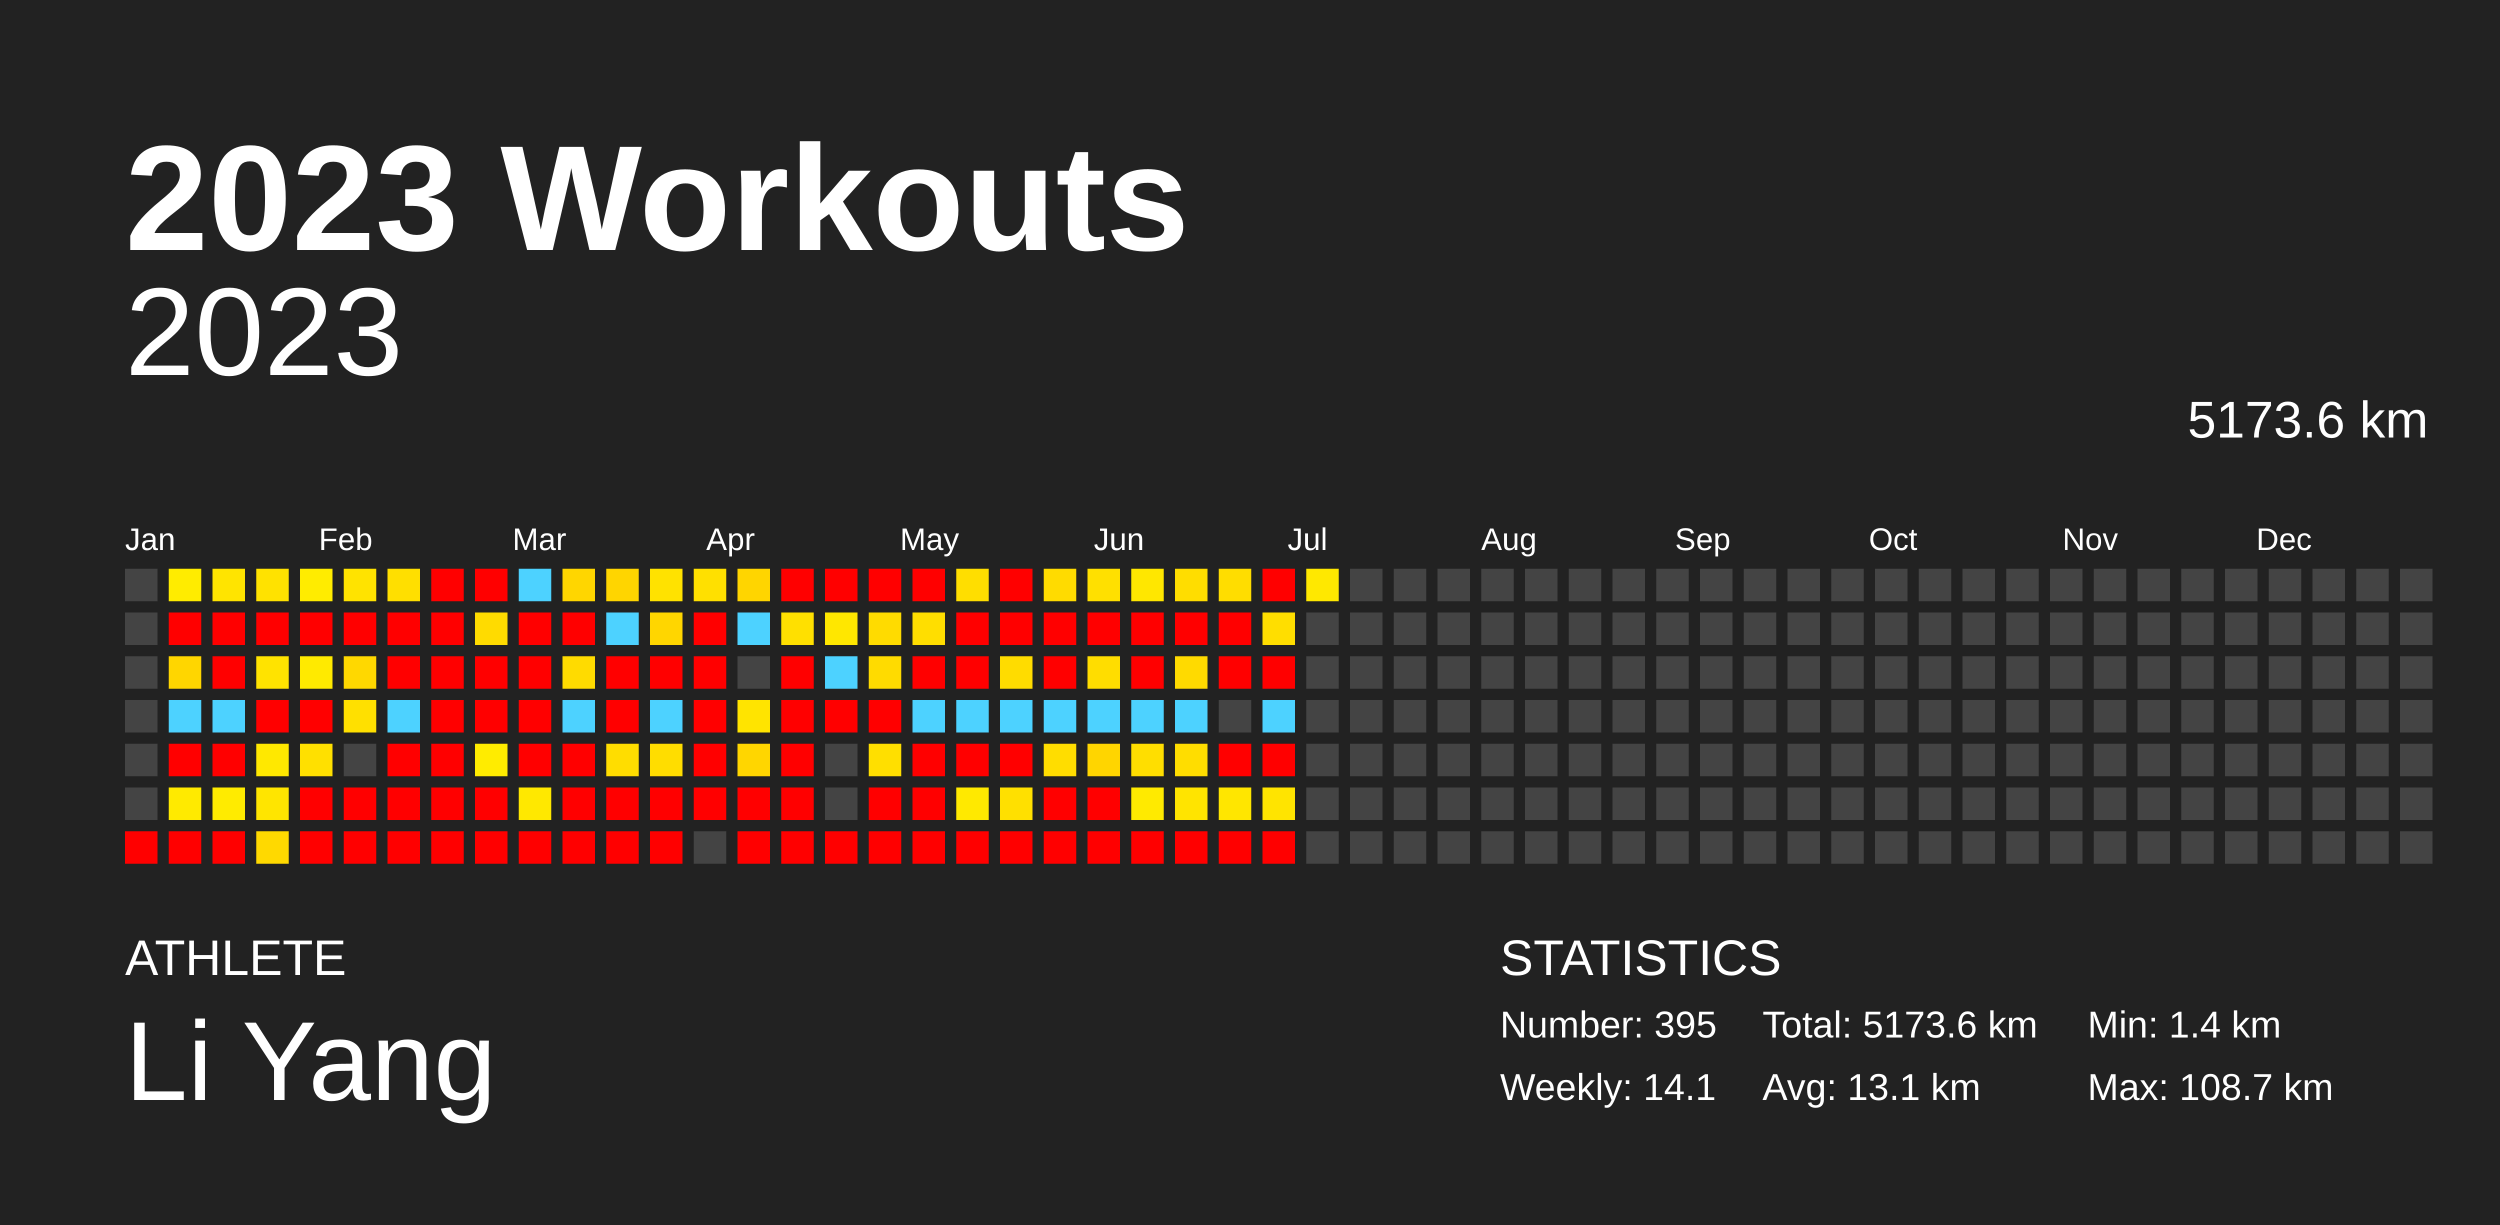
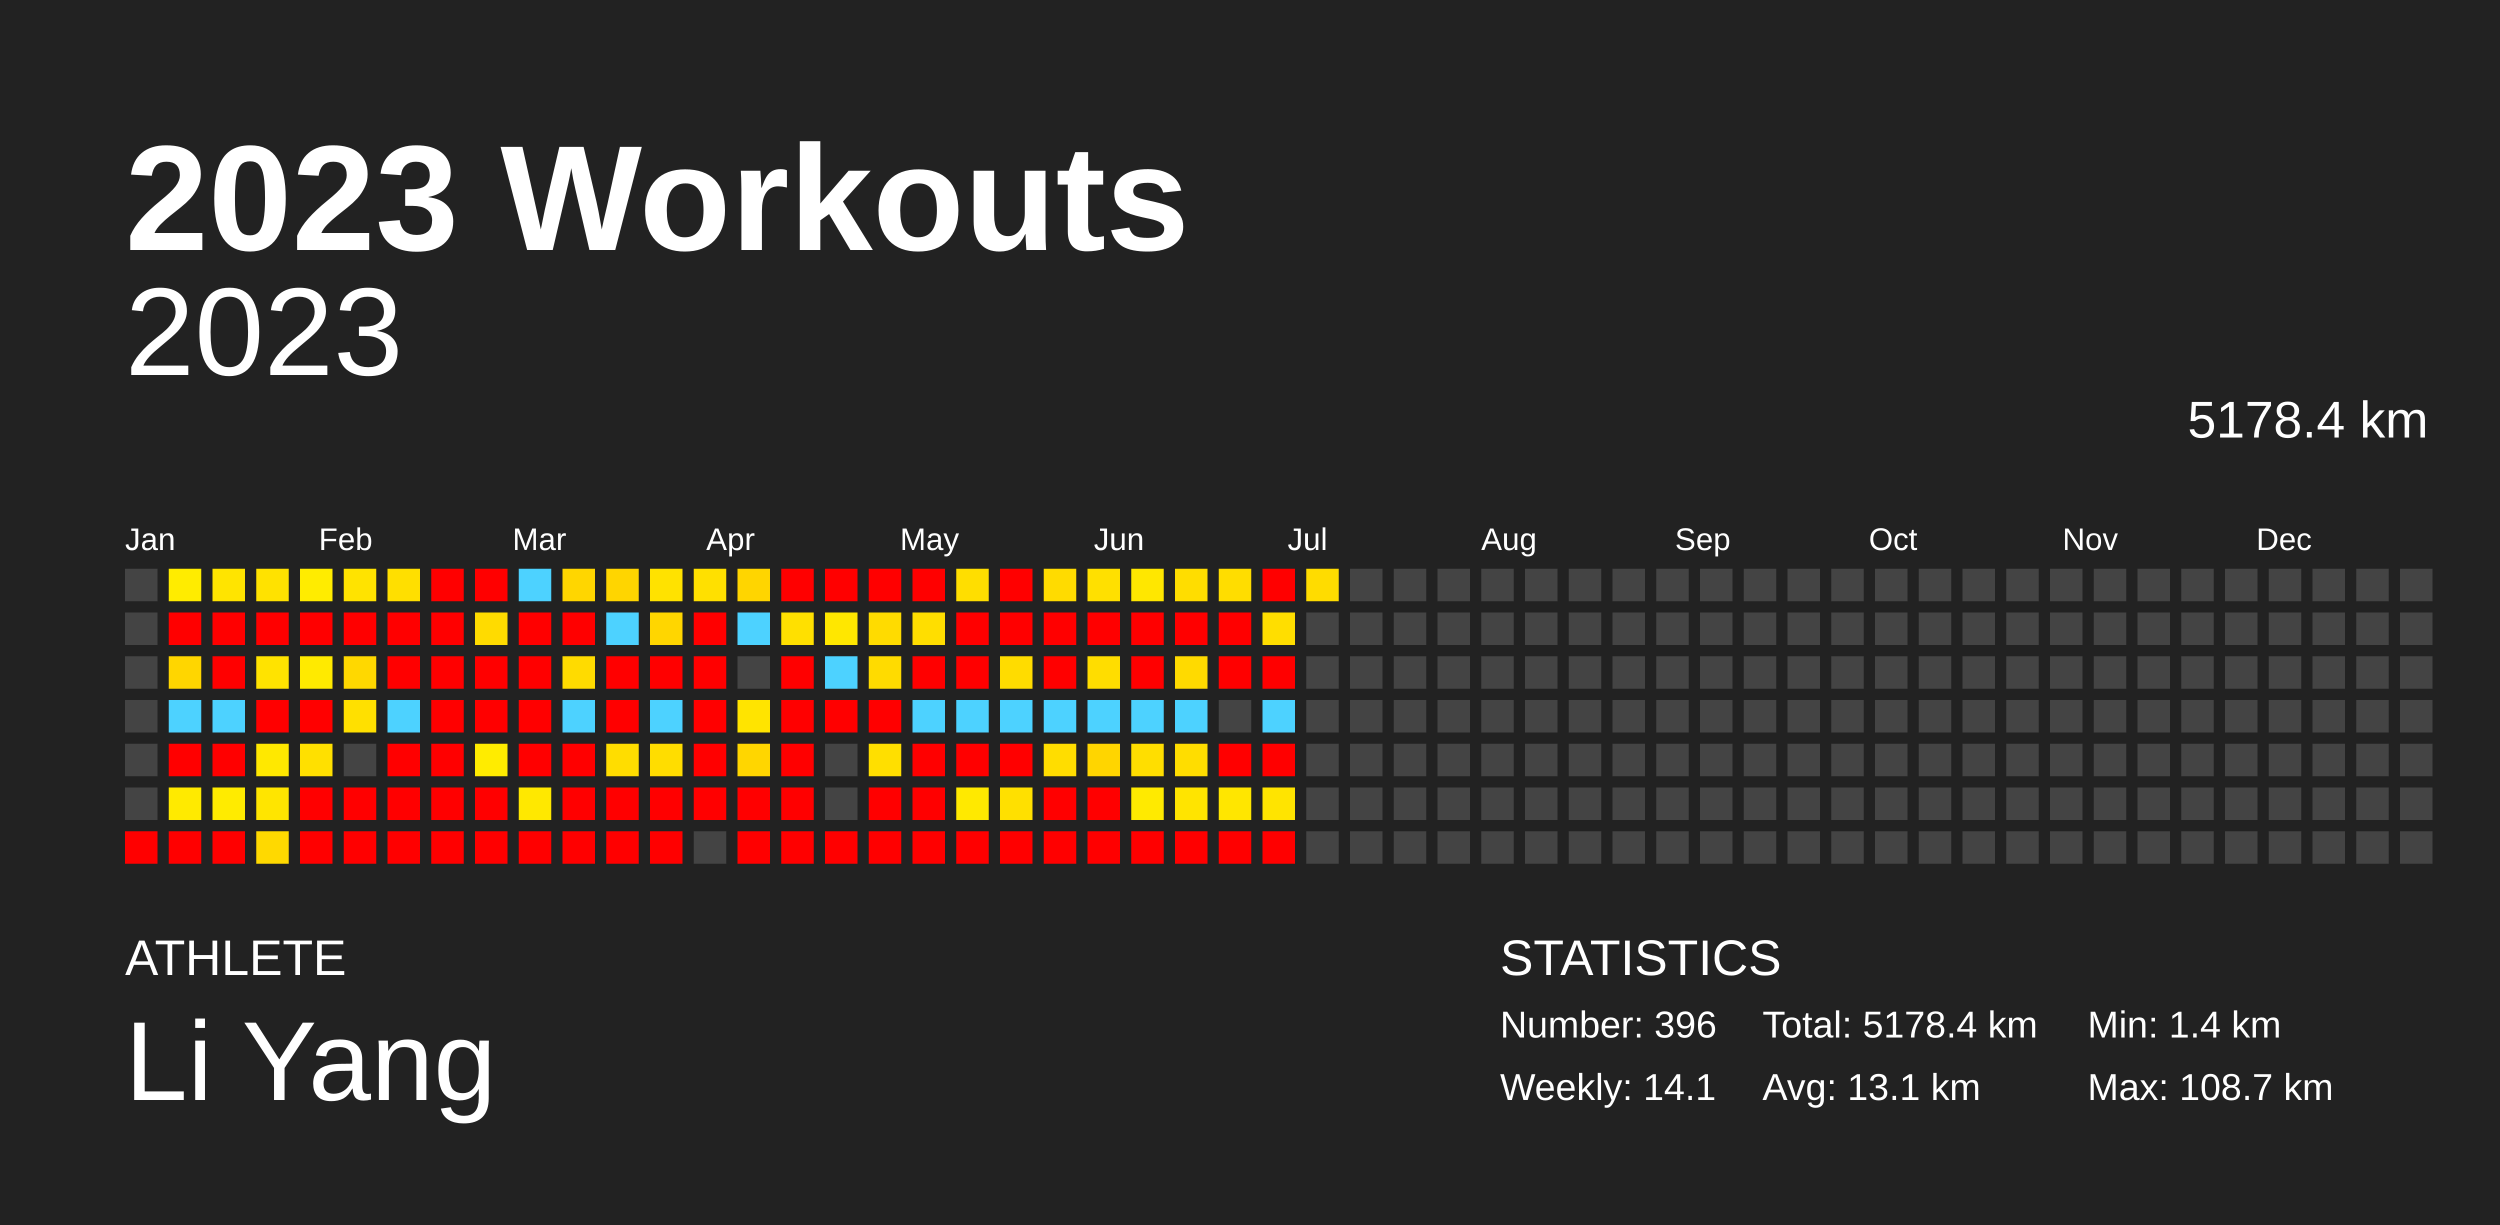
<svg xmlns="http://www.w3.org/2000/svg" baseProfile="full" height="98mm" version="1.1" viewBox="0,0,200,98" width="200mm">
  <defs />
  <rect fill="#222222" height="98" width="200" x="0" y="0" />
  <text fill="#FFFFFF" style="font-size:12px; font-family:Arial; font-weight:bold;" x="10" y="20">2023 Workouts</text>
  <text fill="#FFFFFF" style="font-size:4px; font-family:Arial" x="10" y="78">ATHLETE</text>
  <text fill="#FFFFFF" style="font-size:9px; font-family:Arial" x="10" y="88">Li Yang</text>
  <text fill="#FFFFFF" style="font-size:4px; font-family:Arial" x="120" y="78">STATISTICS</text>
-   <text fill="#FFFFFF" style="font-size:3px; font-family:Arial" x="120" y="83">Number: 395</text>
+   <text fill="#FFFFFF" style="font-size:3px; font-family:Arial" x="120" y="83">Number: 396</text>
  <text fill="#FFFFFF" style="font-size:3px; font-family:Arial" x="120" y="88">Weekly: 14.1</text>
-   <text fill="#FFFFFF" style="font-size:3px; font-family:Arial" x="141" y="83">Total: 5173.6 km</text>
+   <text fill="#FFFFFF" style="font-size:3px; font-family:Arial" x="141" y="83">Total: 5178.4 km</text>
  <text fill="#FFFFFF" style="font-size:3px; font-family:Arial" x="141" y="88">Avg: 13.1 km</text>
  <text fill="#FFFFFF" style="font-size:3px; font-family:Arial" x="167" y="83">Min: 1.4 km</text>
  <text fill="#FFFFFF" style="font-size:3px; font-family:Arial" x="167" y="88">Max: 108.7 km</text>
  <text alignment-baseline="hanging" fill="#FFFFFF" style="font-size:10.0px; font-family:Arial;" x="10" y="30">2023</text>
-   <text alignment-baseline="hanging" fill="#FFFFFF" style="font-size:4.125px; font-family:Arial;" x="175" y="35">5173.6 km</text>
+   <text alignment-baseline="hanging" fill="#FFFFFF" style="font-size:4.125px; font-family:Arial;" x="175" y="35">5178.4 km</text>
  <text fill="#FFFFFF" style="font-size:2.5px; font-family:Arial" x="10.0" y="44">Jan</text>
  <text fill="#FFFFFF" style="font-size:2.5px; font-family:Arial" x="25.5" y="44">Feb</text>
  <text fill="#FFFFFF" style="font-size:2.5px; font-family:Arial" x="41.0" y="44">Mar</text>
  <text fill="#FFFFFF" style="font-size:2.5px; font-family:Arial" x="56.5" y="44">Apr</text>
  <text fill="#FFFFFF" style="font-size:2.5px; font-family:Arial" x="72.0" y="44">May</text>
  <text fill="#FFFFFF" style="font-size:2.5px; font-family:Arial" x="87.5" y="44">Jun</text>
  <text fill="#FFFFFF" style="font-size:2.5px; font-family:Arial" x="103.0" y="44">Jul</text>
  <text fill="#FFFFFF" style="font-size:2.5px; font-family:Arial" x="118.5" y="44">Aug</text>
  <text fill="#FFFFFF" style="font-size:2.5px; font-family:Arial" x="134.0" y="44">Sep</text>
  <text fill="#FFFFFF" style="font-size:2.5px; font-family:Arial" x="149.5" y="44">Oct</text>
  <text fill="#FFFFFF" style="font-size:2.5px; font-family:Arial" x="165.0" y="44">Nov</text>
  <text fill="#FFFFFF" style="font-size:2.5px; font-family:Arial" x="180.5" y="44">Dec</text>
  <rect fill="#444444" height="2.6" width="2.6" x="10.0" y="45.5" />
  <rect fill="#444444" height="2.6" width="2.6" x="10.0" y="49.0" />
  <rect fill="#444444" height="2.6" width="2.6" x="10.0" y="52.5" />
  <rect fill="#444444" height="2.6" width="2.6" x="10.0" y="56.0" />
  <rect fill="#444444" height="2.6" width="2.6" x="10.0" y="59.5" />
  <rect fill="#444444" height="2.6" width="2.6" x="10.0" y="63.0" />
  <rect fill="red" height="2.6" width="2.6" x="10.0" y="66.5" />
  <rect fill="#ffec00" height="2.6" width="2.6" x="13.5" y="45.5" />
  <rect fill="red" height="2.6" width="2.6" x="13.5" y="49.0" />
  <rect fill="#ffd600" height="2.6" width="2.6" x="13.5" y="52.5" />
  <rect fill="#4dd2ff" height="2.6" width="2.6" x="13.5" y="56.0" />
  <rect fill="red" height="2.6" width="2.6" x="13.5" y="59.5" />
  <rect fill="#ffea00" height="2.6" width="2.6" x="13.5" y="63.0" />
  <rect fill="red" height="2.6" width="2.6" x="13.5" y="66.5" />
  <rect fill="#ffe400" height="2.6" width="2.6" x="17.0" y="45.5" />
  <rect fill="red" height="2.6" width="2.6" x="17.0" y="49.0" />
  <rect fill="red" height="2.6" width="2.6" x="17.0" y="52.5" />
  <rect fill="#4dd2ff" height="2.6" width="2.6" x="17.0" y="56.0" />
  <rect fill="red" height="2.6" width="2.6" x="17.0" y="59.5" />
  <rect fill="#ffeb00" height="2.6" width="2.6" x="17.0" y="63.0" />
  <rect fill="red" height="2.6" width="2.6" x="17.0" y="66.5" />
  <rect fill="#ffe200" height="2.6" width="2.6" x="20.5" y="45.5" />
  <rect fill="red" height="2.6" width="2.6" x="20.5" y="49.0" />
  <rect fill="#ffe300" height="2.6" width="2.6" x="20.5" y="52.5" />
  <rect fill="red" height="2.6" width="2.6" x="20.5" y="56.0" />
  <rect fill="#ffe800" height="2.6" width="2.6" x="20.5" y="59.5" />
  <rect fill="#ffe500" height="2.6" width="2.6" x="20.5" y="63.0" />
  <rect fill="#ffd900" height="2.6" width="2.6" x="20.5" y="66.5" />
  <rect fill="#ffec00" height="2.6" width="2.6" x="24.0" y="45.5" />
  <rect fill="red" height="2.6" width="2.6" x="24.0" y="49.0" />
  <rect fill="#ffea00" height="2.6" width="2.6" x="24.0" y="52.5" />
  <rect fill="red" height="2.6" width="2.6" x="24.0" y="56.0" />
  <rect fill="#ffe000" height="2.6" width="2.6" x="24.0" y="59.5" />
  <rect fill="red" height="2.6" width="2.6" x="24.0" y="63.0" />
  <rect fill="red" height="2.6" width="2.6" x="24.0" y="66.5" />
  <rect fill="#ffe300" height="2.6" width="2.6" x="27.5" y="45.5" />
  <rect fill="red" height="2.6" width="2.6" x="27.5" y="49.0" />
  <rect fill="#ffd800" height="2.6" width="2.6" x="27.5" y="52.5" />
  <rect fill="#ffe000" height="2.6" width="2.6" x="27.5" y="56.0" />
  <rect fill="#444444" height="2.6" width="2.6" x="27.5" y="59.5" />
  <rect fill="red" height="2.6" width="2.6" x="27.5" y="63.0" />
  <rect fill="red" height="2.6" width="2.6" x="27.5" y="66.5" />
  <rect fill="#ffdf00" height="2.6" width="2.6" x="31.0" y="45.5" />
  <rect fill="red" height="2.6" width="2.6" x="31.0" y="49.0" />
  <rect fill="red" height="2.6" width="2.6" x="31.0" y="52.5" />
  <rect fill="#4dd2ff" height="2.6" width="2.6" x="31.0" y="56.0" />
  <rect fill="red" height="2.6" width="2.6" x="31.0" y="59.5" />
  <rect fill="red" height="2.6" width="2.6" x="31.0" y="63.0" />
  <rect fill="red" height="2.6" width="2.6" x="31.0" y="66.5" />
  <rect fill="red" height="2.6" width="2.6" x="34.5" y="45.5" />
  <rect fill="red" height="2.6" width="2.6" x="34.5" y="49.0" />
  <rect fill="red" height="2.6" width="2.6" x="34.5" y="52.5" />
  <rect fill="red" height="2.6" width="2.6" x="34.5" y="56.0" />
  <rect fill="red" height="2.6" width="2.6" x="34.5" y="59.5" />
  <rect fill="red" height="2.6" width="2.6" x="34.5" y="63.0" />
  <rect fill="red" height="2.6" width="2.6" x="34.5" y="66.5" />
  <rect fill="red" height="2.6" width="2.6" x="38.0" y="45.5" />
  <rect fill="#ffdb00" height="2.6" width="2.6" x="38.0" y="49.0" />
  <rect fill="red" height="2.6" width="2.6" x="38.0" y="52.5" />
  <rect fill="red" height="2.6" width="2.6" x="38.0" y="56.0" />
  <rect fill="#ffec00" height="2.6" width="2.6" x="38.0" y="59.5" />
  <rect fill="red" height="2.6" width="2.6" x="38.0" y="63.0" />
  <rect fill="red" height="2.6" width="2.6" x="38.0" y="66.5" />
  <rect fill="#4dd2ff" height="2.6" width="2.6" x="41.5" y="45.5" />
  <rect fill="red" height="2.6" width="2.6" x="41.5" y="49.0" />
  <rect fill="red" height="2.6" width="2.6" x="41.5" y="52.5" />
  <rect fill="red" height="2.6" width="2.6" x="41.5" y="56.0" />
  <rect fill="red" height="2.6" width="2.6" x="41.5" y="59.5" />
  <rect fill="#ffe800" height="2.6" width="2.6" x="41.5" y="63.0" />
  <rect fill="red" height="2.6" width="2.6" x="41.5" y="66.5" />
  <rect fill="#ffd600" height="2.6" width="2.6" x="45.0" y="45.5" />
  <rect fill="red" height="2.6" width="2.6" x="45.0" y="49.0" />
  <rect fill="#ffdb00" height="2.6" width="2.6" x="45.0" y="52.5" />
  <rect fill="#4dd2ff" height="2.6" width="2.6" x="45.0" y="56.0" />
  <rect fill="red" height="2.6" width="2.6" x="45.0" y="59.5" />
  <rect fill="red" height="2.6" width="2.6" x="45.0" y="63.0" />
  <rect fill="red" height="2.6" width="2.6" x="45.0" y="66.5" />
  <rect fill="#ffd500" height="2.6" width="2.6" x="48.5" y="45.5" />
  <rect fill="#4dd2ff" height="2.6" width="2.6" x="48.5" y="49.0" />
  <rect fill="red" height="2.6" width="2.6" x="48.5" y="52.5" />
  <rect fill="red" height="2.6" width="2.6" x="48.5" y="56.0" />
  <rect fill="#ffdd00" height="2.6" width="2.6" x="48.5" y="59.5" />
  <rect fill="red" height="2.6" width="2.6" x="48.5" y="63.0" />
  <rect fill="red" height="2.6" width="2.6" x="48.5" y="66.5" />
  <rect fill="#ffe200" height="2.6" width="2.6" x="52.0" y="45.5" />
  <rect fill="#ffd600" height="2.6" width="2.6" x="52.0" y="49.0" />
  <rect fill="red" height="2.6" width="2.6" x="52.0" y="52.5" />
  <rect fill="#4dd2ff" height="2.6" width="2.6" x="52.0" y="56.0" />
  <rect fill="#ffdd00" height="2.6" width="2.6" x="52.0" y="59.5" />
  <rect fill="red" height="2.6" width="2.6" x="52.0" y="63.0" />
  <rect fill="red" height="2.6" width="2.6" x="52.0" y="66.5" />
  <rect fill="#ffe000" height="2.6" width="2.6" x="55.5" y="45.5" />
  <rect fill="red" height="2.6" width="2.6" x="55.5" y="49.0" />
  <rect fill="red" height="2.6" width="2.6" x="55.5" y="52.5" />
  <rect fill="red" height="2.6" width="2.6" x="55.5" y="56.0" />
  <rect fill="red" height="2.6" width="2.6" x="55.5" y="59.5" />
  <rect fill="red" height="2.6" width="2.6" x="55.5" y="63.0" />
  <rect fill="#444444" height="2.6" width="2.6" x="55.5" y="66.5" />
  <rect fill="#ffd500" height="2.6" width="2.6" x="59.0" y="45.5" />
  <rect fill="#4dd2ff" height="2.6" width="2.6" x="59.0" y="49.0" />
  <rect fill="#444444" height="2.6" width="2.6" x="59.0" y="52.5" />
  <rect fill="#ffe400" height="2.6" width="2.6" x="59.0" y="56.0" />
  <rect fill="#ffd600" height="2.6" width="2.6" x="59.0" y="59.5" />
  <rect fill="red" height="2.6" width="2.6" x="59.0" y="63.0" />
  <rect fill="red" height="2.6" width="2.6" x="59.0" y="66.5" />
  <rect fill="red" height="2.6" width="2.6" x="62.5" y="45.5" />
  <rect fill="#ffe000" height="2.6" width="2.6" x="62.5" y="49.0" />
  <rect fill="red" height="2.6" width="2.6" x="62.5" y="52.5" />
  <rect fill="red" height="2.6" width="2.6" x="62.5" y="56.0" />
  <rect fill="red" height="2.6" width="2.6" x="62.5" y="59.5" />
  <rect fill="red" height="2.6" width="2.6" x="62.5" y="63.0" />
  <rect fill="red" height="2.6" width="2.6" x="62.5" y="66.5" />
  <rect fill="red" height="2.6" width="2.6" x="66.0" y="45.5" />
  <rect fill="#ffe700" height="2.6" width="2.6" x="66.0" y="49.0" />
  <rect fill="#4dd2ff" height="2.6" width="2.6" x="66.0" y="52.5" />
  <rect fill="red" height="2.6" width="2.6" x="66.0" y="56.0" />
  <rect fill="#444444" height="2.6" width="2.6" x="66.0" y="59.5" />
  <rect fill="#444444" height="2.6" width="2.6" x="66.0" y="63.0" />
  <rect fill="red" height="2.6" width="2.6" x="66.0" y="66.5" />
  <rect fill="red" height="2.6" width="2.6" x="69.5" y="45.5" />
  <rect fill="#ffdb00" height="2.6" width="2.6" x="69.5" y="49.0" />
  <rect fill="#ffdb00" height="2.6" width="2.6" x="69.5" y="52.5" />
  <rect fill="red" height="2.6" width="2.6" x="69.5" y="56.0" />
  <rect fill="#ffdf00" height="2.6" width="2.6" x="69.5" y="59.5" />
  <rect fill="red" height="2.6" width="2.6" x="69.5" y="63.0" />
  <rect fill="red" height="2.6" width="2.6" x="69.5" y="66.5" />
  <rect fill="red" height="2.6" width="2.6" x="73.0" y="45.5" />
  <rect fill="#ffde00" height="2.6" width="2.6" x="73.0" y="49.0" />
  <rect fill="red" height="2.6" width="2.6" x="73.0" y="52.5" />
  <rect fill="#4dd2ff" height="2.6" width="2.6" x="73.0" y="56.0" />
  <rect fill="red" height="2.6" width="2.6" x="73.0" y="59.5" />
  <rect fill="red" height="2.6" width="2.6" x="73.0" y="63.0" />
  <rect fill="red" height="2.6" width="2.6" x="73.0" y="66.5" />
  <rect fill="#ffde00" height="2.6" width="2.6" x="76.5" y="45.5" />
  <rect fill="red" height="2.6" width="2.6" x="76.5" y="49.0" />
  <rect fill="red" height="2.6" width="2.6" x="76.5" y="52.5" />
  <rect fill="#4dd2ff" height="2.6" width="2.6" x="76.5" y="56.0" />
  <rect fill="red" height="2.6" width="2.6" x="76.5" y="59.5" />
  <rect fill="#ffe900" height="2.6" width="2.6" x="76.5" y="63.0" />
  <rect fill="red" height="2.6" width="2.6" x="76.5" y="66.5" />
  <rect fill="red" height="2.6" width="2.6" x="80.0" y="45.5" />
  <rect fill="red" height="2.6" width="2.6" x="80.0" y="49.0" />
  <rect fill="#ffdc00" height="2.6" width="2.6" x="80.0" y="52.5" />
  <rect fill="#4dd2ff" height="2.6" width="2.6" x="80.0" y="56.0" />
  <rect fill="red" height="2.6" width="2.6" x="80.0" y="59.5" />
  <rect fill="#ffe000" height="2.6" width="2.6" x="80.0" y="63.0" />
  <rect fill="red" height="2.6" width="2.6" x="80.0" y="66.5" />
  <rect fill="#ffdb00" height="2.6" width="2.6" x="83.5" y="45.5" />
  <rect fill="red" height="2.6" width="2.6" x="83.5" y="49.0" />
  <rect fill="red" height="2.6" width="2.6" x="83.5" y="52.5" />
  <rect fill="#4dd2ff" height="2.6" width="2.6" x="83.5" y="56.0" />
  <rect fill="#ffdd00" height="2.6" width="2.6" x="83.5" y="59.5" />
  <rect fill="red" height="2.6" width="2.6" x="83.5" y="63.0" />
  <rect fill="red" height="2.6" width="2.6" x="83.5" y="66.5" />
  <rect fill="#ffe000" height="2.6" width="2.6" x="87.0" y="45.5" />
  <rect fill="red" height="2.6" width="2.6" x="87.0" y="49.0" />
  <rect fill="#ffdd00" height="2.6" width="2.6" x="87.0" y="52.5" />
  <rect fill="#4dd2ff" height="2.6" width="2.6" x="87.0" y="56.0" />
  <rect fill="#ffd500" height="2.6" width="2.6" x="87.0" y="59.5" />
  <rect fill="red" height="2.6" width="2.6" x="87.0" y="63.0" />
  <rect fill="red" height="2.6" width="2.6" x="87.0" y="66.5" />
  <rect fill="#ffe700" height="2.6" width="2.6" x="90.5" y="45.5" />
  <rect fill="red" height="2.6" width="2.6" x="90.5" y="49.0" />
  <rect fill="red" height="2.6" width="2.6" x="90.5" y="52.5" />
  <rect fill="#4dd2ff" height="2.6" width="2.6" x="90.5" y="56.0" />
  <rect fill="#ffde00" height="2.6" width="2.6" x="90.5" y="59.5" />
  <rect fill="#ffea00" height="2.6" width="2.6" x="90.5" y="63.0" />
  <rect fill="red" height="2.6" width="2.6" x="90.5" y="66.5" />
  <rect fill="#ffdd00" height="2.6" width="2.6" x="94.0" y="45.5" />
  <rect fill="red" height="2.6" width="2.6" x="94.0" y="49.0" />
  <rect fill="#ffda00" height="2.6" width="2.6" x="94.0" y="52.5" />
  <rect fill="#4dd2ff" height="2.6" width="2.6" x="94.0" y="56.0" />
  <rect fill="#ffdd00" height="2.6" width="2.6" x="94.0" y="59.5" />
  <rect fill="#ffe400" height="2.6" width="2.6" x="94.0" y="63.0" />
  <rect fill="red" height="2.6" width="2.6" x="94.0" y="66.5" />
  <rect fill="#ffdd00" height="2.6" width="2.6" x="97.5" y="45.5" />
  <rect fill="red" height="2.6" width="2.6" x="97.5" y="49.0" />
  <rect fill="red" height="2.6" width="2.6" x="97.5" y="52.5" />
  <rect fill="#444444" height="2.6" width="2.6" x="97.5" y="56.0" />
  <rect fill="red" height="2.6" width="2.6" x="97.5" y="59.5" />
  <rect fill="#ffe600" height="2.6" width="2.6" x="97.5" y="63.0" />
  <rect fill="red" height="2.6" width="2.6" x="97.5" y="66.5" />
  <rect fill="red" height="2.6" width="2.6" x="101.0" y="45.5" />
  <rect fill="#ffde00" height="2.6" width="2.6" x="101.0" y="49.0" />
  <rect fill="red" height="2.6" width="2.6" x="101.0" y="52.5" />
  <rect fill="#4dd2ff" height="2.6" width="2.6" x="101.0" y="56.0" />
  <rect fill="red" height="2.6" width="2.6" x="101.0" y="59.5" />
  <rect fill="#ffe400" height="2.6" width="2.6" x="101.0" y="63.0" />
  <rect fill="red" height="2.6" width="2.6" x="101.0" y="66.5" />
-   <rect fill="#ffe800" height="2.6" width="2.6" x="104.5" y="45.5" />
+   <rect fill="#ffdc00" height="2.6" width="2.6" x="104.5" y="45.5" />
  <rect fill="#444444" height="2.6" width="2.6" x="104.5" y="49.0" />
  <rect fill="#444444" height="2.6" width="2.6" x="104.5" y="52.5" />
  <rect fill="#444444" height="2.6" width="2.6" x="104.5" y="56.0" />
  <rect fill="#444444" height="2.6" width="2.6" x="104.5" y="59.5" />
  <rect fill="#444444" height="2.6" width="2.6" x="104.5" y="63.0" />
  <rect fill="#444444" height="2.6" width="2.6" x="104.5" y="66.5" />
  <rect fill="#444444" height="2.6" width="2.6" x="108.0" y="45.5" />
  <rect fill="#444444" height="2.6" width="2.6" x="108.0" y="49.0" />
  <rect fill="#444444" height="2.6" width="2.6" x="108.0" y="52.5" />
  <rect fill="#444444" height="2.6" width="2.6" x="108.0" y="56.0" />
  <rect fill="#444444" height="2.6" width="2.6" x="108.0" y="59.5" />
  <rect fill="#444444" height="2.6" width="2.6" x="108.0" y="63.0" />
  <rect fill="#444444" height="2.6" width="2.6" x="108.0" y="66.5" />
  <rect fill="#444444" height="2.6" width="2.6" x="111.5" y="45.5" />
  <rect fill="#444444" height="2.6" width="2.6" x="111.5" y="49.0" />
  <rect fill="#444444" height="2.6" width="2.6" x="111.5" y="52.5" />
  <rect fill="#444444" height="2.6" width="2.6" x="111.5" y="56.0" />
  <rect fill="#444444" height="2.6" width="2.6" x="111.5" y="59.5" />
  <rect fill="#444444" height="2.6" width="2.6" x="111.5" y="63.0" />
  <rect fill="#444444" height="2.6" width="2.6" x="111.5" y="66.5" />
  <rect fill="#444444" height="2.6" width="2.6" x="115.0" y="45.5" />
  <rect fill="#444444" height="2.6" width="2.6" x="115.0" y="49.0" />
  <rect fill="#444444" height="2.6" width="2.6" x="115.0" y="52.5" />
  <rect fill="#444444" height="2.6" width="2.6" x="115.0" y="56.0" />
  <rect fill="#444444" height="2.6" width="2.6" x="115.0" y="59.5" />
  <rect fill="#444444" height="2.6" width="2.6" x="115.0" y="63.0" />
  <rect fill="#444444" height="2.6" width="2.6" x="115.0" y="66.5" />
  <rect fill="#444444" height="2.6" width="2.6" x="118.5" y="45.5" />
  <rect fill="#444444" height="2.6" width="2.6" x="118.5" y="49.0" />
  <rect fill="#444444" height="2.6" width="2.6" x="118.5" y="52.5" />
  <rect fill="#444444" height="2.6" width="2.6" x="118.5" y="56.0" />
  <rect fill="#444444" height="2.6" width="2.6" x="118.5" y="59.5" />
  <rect fill="#444444" height="2.6" width="2.6" x="118.5" y="63.0" />
  <rect fill="#444444" height="2.6" width="2.6" x="118.5" y="66.5" />
  <rect fill="#444444" height="2.6" width="2.6" x="122.0" y="45.5" />
  <rect fill="#444444" height="2.6" width="2.6" x="122.0" y="49.0" />
  <rect fill="#444444" height="2.6" width="2.6" x="122.0" y="52.5" />
  <rect fill="#444444" height="2.6" width="2.6" x="122.0" y="56.0" />
  <rect fill="#444444" height="2.6" width="2.6" x="122.0" y="59.5" />
  <rect fill="#444444" height="2.6" width="2.6" x="122.0" y="63.0" />
  <rect fill="#444444" height="2.6" width="2.6" x="122.0" y="66.5" />
  <rect fill="#444444" height="2.6" width="2.6" x="125.5" y="45.5" />
  <rect fill="#444444" height="2.6" width="2.6" x="125.5" y="49.0" />
  <rect fill="#444444" height="2.6" width="2.6" x="125.5" y="52.5" />
  <rect fill="#444444" height="2.6" width="2.6" x="125.5" y="56.0" />
  <rect fill="#444444" height="2.6" width="2.6" x="125.5" y="59.5" />
  <rect fill="#444444" height="2.6" width="2.6" x="125.5" y="63.0" />
  <rect fill="#444444" height="2.6" width="2.6" x="125.5" y="66.5" />
  <rect fill="#444444" height="2.6" width="2.6" x="129.0" y="45.5" />
  <rect fill="#444444" height="2.6" width="2.6" x="129.0" y="49.0" />
  <rect fill="#444444" height="2.6" width="2.6" x="129.0" y="52.5" />
  <rect fill="#444444" height="2.6" width="2.6" x="129.0" y="56.0" />
  <rect fill="#444444" height="2.6" width="2.6" x="129.0" y="59.5" />
  <rect fill="#444444" height="2.6" width="2.6" x="129.0" y="63.0" />
  <rect fill="#444444" height="2.6" width="2.6" x="129.0" y="66.5" />
  <rect fill="#444444" height="2.6" width="2.6" x="132.5" y="45.5" />
  <rect fill="#444444" height="2.6" width="2.6" x="132.5" y="49.0" />
  <rect fill="#444444" height="2.6" width="2.6" x="132.5" y="52.5" />
  <rect fill="#444444" height="2.6" width="2.6" x="132.5" y="56.0" />
  <rect fill="#444444" height="2.6" width="2.6" x="132.5" y="59.5" />
  <rect fill="#444444" height="2.6" width="2.6" x="132.5" y="63.0" />
  <rect fill="#444444" height="2.6" width="2.6" x="132.5" y="66.5" />
  <rect fill="#444444" height="2.6" width="2.6" x="136.0" y="45.5" />
  <rect fill="#444444" height="2.6" width="2.6" x="136.0" y="49.0" />
  <rect fill="#444444" height="2.6" width="2.6" x="136.0" y="52.5" />
  <rect fill="#444444" height="2.6" width="2.6" x="136.0" y="56.0" />
  <rect fill="#444444" height="2.6" width="2.6" x="136.0" y="59.5" />
  <rect fill="#444444" height="2.6" width="2.6" x="136.0" y="63.0" />
  <rect fill="#444444" height="2.6" width="2.6" x="136.0" y="66.5" />
  <rect fill="#444444" height="2.6" width="2.6" x="139.5" y="45.5" />
  <rect fill="#444444" height="2.6" width="2.6" x="139.5" y="49.0" />
  <rect fill="#444444" height="2.6" width="2.6" x="139.5" y="52.5" />
  <rect fill="#444444" height="2.6" width="2.6" x="139.5" y="56.0" />
  <rect fill="#444444" height="2.6" width="2.6" x="139.5" y="59.5" />
  <rect fill="#444444" height="2.6" width="2.6" x="139.5" y="63.0" />
  <rect fill="#444444" height="2.6" width="2.6" x="139.5" y="66.5" />
  <rect fill="#444444" height="2.6" width="2.6" x="143.0" y="45.5" />
  <rect fill="#444444" height="2.6" width="2.6" x="143.0" y="49.0" />
  <rect fill="#444444" height="2.6" width="2.6" x="143.0" y="52.5" />
  <rect fill="#444444" height="2.6" width="2.6" x="143.0" y="56.0" />
  <rect fill="#444444" height="2.6" width="2.6" x="143.0" y="59.5" />
  <rect fill="#444444" height="2.6" width="2.6" x="143.0" y="63.0" />
  <rect fill="#444444" height="2.6" width="2.6" x="143.0" y="66.5" />
  <rect fill="#444444" height="2.6" width="2.6" x="146.5" y="45.5" />
  <rect fill="#444444" height="2.6" width="2.6" x="146.5" y="49.0" />
  <rect fill="#444444" height="2.6" width="2.6" x="146.5" y="52.5" />
  <rect fill="#444444" height="2.6" width="2.6" x="146.5" y="56.0" />
  <rect fill="#444444" height="2.6" width="2.6" x="146.5" y="59.5" />
  <rect fill="#444444" height="2.6" width="2.6" x="146.5" y="63.0" />
  <rect fill="#444444" height="2.6" width="2.6" x="146.5" y="66.5" />
  <rect fill="#444444" height="2.6" width="2.6" x="150.0" y="45.5" />
  <rect fill="#444444" height="2.6" width="2.6" x="150.0" y="49.0" />
  <rect fill="#444444" height="2.6" width="2.6" x="150.0" y="52.5" />
  <rect fill="#444444" height="2.6" width="2.6" x="150.0" y="56.0" />
  <rect fill="#444444" height="2.6" width="2.6" x="150.0" y="59.5" />
  <rect fill="#444444" height="2.6" width="2.6" x="150.0" y="63.0" />
  <rect fill="#444444" height="2.6" width="2.6" x="150.0" y="66.5" />
  <rect fill="#444444" height="2.6" width="2.6" x="153.5" y="45.5" />
  <rect fill="#444444" height="2.6" width="2.6" x="153.5" y="49.0" />
  <rect fill="#444444" height="2.6" width="2.6" x="153.5" y="52.5" />
  <rect fill="#444444" height="2.6" width="2.6" x="153.5" y="56.0" />
  <rect fill="#444444" height="2.6" width="2.6" x="153.5" y="59.5" />
  <rect fill="#444444" height="2.6" width="2.6" x="153.5" y="63.0" />
  <rect fill="#444444" height="2.6" width="2.6" x="153.5" y="66.5" />
  <rect fill="#444444" height="2.6" width="2.6" x="157.0" y="45.5" />
  <rect fill="#444444" height="2.6" width="2.6" x="157.0" y="49.0" />
  <rect fill="#444444" height="2.6" width="2.6" x="157.0" y="52.5" />
  <rect fill="#444444" height="2.6" width="2.6" x="157.0" y="56.0" />
  <rect fill="#444444" height="2.6" width="2.6" x="157.0" y="59.5" />
  <rect fill="#444444" height="2.6" width="2.6" x="157.0" y="63.0" />
  <rect fill="#444444" height="2.6" width="2.6" x="157.0" y="66.5" />
  <rect fill="#444444" height="2.6" width="2.6" x="160.5" y="45.5" />
  <rect fill="#444444" height="2.6" width="2.6" x="160.5" y="49.0" />
  <rect fill="#444444" height="2.6" width="2.6" x="160.5" y="52.5" />
  <rect fill="#444444" height="2.6" width="2.6" x="160.5" y="56.0" />
  <rect fill="#444444" height="2.6" width="2.6" x="160.5" y="59.5" />
  <rect fill="#444444" height="2.6" width="2.6" x="160.5" y="63.0" />
  <rect fill="#444444" height="2.6" width="2.6" x="160.5" y="66.5" />
  <rect fill="#444444" height="2.6" width="2.6" x="164.0" y="45.5" />
  <rect fill="#444444" height="2.6" width="2.6" x="164.0" y="49.0" />
  <rect fill="#444444" height="2.6" width="2.6" x="164.0" y="52.5" />
  <rect fill="#444444" height="2.6" width="2.6" x="164.0" y="56.0" />
  <rect fill="#444444" height="2.6" width="2.6" x="164.0" y="59.5" />
  <rect fill="#444444" height="2.6" width="2.6" x="164.0" y="63.0" />
  <rect fill="#444444" height="2.6" width="2.6" x="164.0" y="66.5" />
  <rect fill="#444444" height="2.6" width="2.6" x="167.5" y="45.5" />
  <rect fill="#444444" height="2.6" width="2.6" x="167.5" y="49.0" />
  <rect fill="#444444" height="2.6" width="2.6" x="167.5" y="52.5" />
  <rect fill="#444444" height="2.6" width="2.6" x="167.5" y="56.0" />
  <rect fill="#444444" height="2.6" width="2.6" x="167.5" y="59.5" />
  <rect fill="#444444" height="2.6" width="2.6" x="167.5" y="63.0" />
  <rect fill="#444444" height="2.6" width="2.6" x="167.5" y="66.5" />
  <rect fill="#444444" height="2.6" width="2.6" x="171.0" y="45.5" />
  <rect fill="#444444" height="2.6" width="2.6" x="171.0" y="49.0" />
  <rect fill="#444444" height="2.6" width="2.6" x="171.0" y="52.5" />
  <rect fill="#444444" height="2.6" width="2.6" x="171.0" y="56.0" />
  <rect fill="#444444" height="2.6" width="2.6" x="171.0" y="59.5" />
  <rect fill="#444444" height="2.6" width="2.6" x="171.0" y="63.0" />
  <rect fill="#444444" height="2.6" width="2.6" x="171.0" y="66.5" />
  <rect fill="#444444" height="2.6" width="2.6" x="174.5" y="45.5" />
  <rect fill="#444444" height="2.6" width="2.6" x="174.5" y="49.0" />
  <rect fill="#444444" height="2.6" width="2.6" x="174.5" y="52.5" />
  <rect fill="#444444" height="2.6" width="2.6" x="174.5" y="56.0" />
  <rect fill="#444444" height="2.6" width="2.6" x="174.5" y="59.5" />
  <rect fill="#444444" height="2.6" width="2.6" x="174.5" y="63.0" />
  <rect fill="#444444" height="2.6" width="2.6" x="174.5" y="66.5" />
  <rect fill="#444444" height="2.6" width="2.6" x="178.0" y="45.5" />
  <rect fill="#444444" height="2.6" width="2.6" x="178.0" y="49.0" />
  <rect fill="#444444" height="2.6" width="2.6" x="178.0" y="52.5" />
  <rect fill="#444444" height="2.6" width="2.6" x="178.0" y="56.0" />
  <rect fill="#444444" height="2.6" width="2.6" x="178.0" y="59.5" />
  <rect fill="#444444" height="2.6" width="2.6" x="178.0" y="63.0" />
  <rect fill="#444444" height="2.6" width="2.6" x="178.0" y="66.5" />
  <rect fill="#444444" height="2.6" width="2.6" x="181.5" y="45.5" />
  <rect fill="#444444" height="2.6" width="2.6" x="181.5" y="49.0" />
  <rect fill="#444444" height="2.6" width="2.6" x="181.5" y="52.5" />
  <rect fill="#444444" height="2.6" width="2.6" x="181.5" y="56.0" />
  <rect fill="#444444" height="2.6" width="2.6" x="181.5" y="59.5" />
  <rect fill="#444444" height="2.6" width="2.6" x="181.5" y="63.0" />
  <rect fill="#444444" height="2.6" width="2.6" x="181.5" y="66.5" />
  <rect fill="#444444" height="2.6" width="2.6" x="185.0" y="45.5" />
  <rect fill="#444444" height="2.6" width="2.6" x="185.0" y="49.0" />
  <rect fill="#444444" height="2.6" width="2.6" x="185.0" y="52.5" />
  <rect fill="#444444" height="2.6" width="2.6" x="185.0" y="56.0" />
  <rect fill="#444444" height="2.6" width="2.6" x="185.0" y="59.5" />
  <rect fill="#444444" height="2.6" width="2.6" x="185.0" y="63.0" />
  <rect fill="#444444" height="2.6" width="2.6" x="185.0" y="66.5" />
  <rect fill="#444444" height="2.6" width="2.6" x="188.5" y="45.5" />
  <rect fill="#444444" height="2.6" width="2.6" x="188.5" y="49.0" />
  <rect fill="#444444" height="2.6" width="2.6" x="188.5" y="52.5" />
  <rect fill="#444444" height="2.6" width="2.6" x="188.5" y="56.0" />
  <rect fill="#444444" height="2.6" width="2.6" x="188.5" y="59.5" />
  <rect fill="#444444" height="2.6" width="2.6" x="188.5" y="63.0" />
  <rect fill="#444444" height="2.6" width="2.6" x="188.5" y="66.5" />
  <rect fill="#444444" height="2.6" width="2.6" x="192.0" y="45.5" />
  <rect fill="#444444" height="2.6" width="2.6" x="192.0" y="49.0" />
  <rect fill="#444444" height="2.6" width="2.6" x="192.0" y="52.5" />
  <rect fill="#444444" height="2.6" width="2.6" x="192.0" y="56.0" />
  <rect fill="#444444" height="2.6" width="2.6" x="192.0" y="59.5" />
  <rect fill="#444444" height="2.6" width="2.6" x="192.0" y="63.0" />
  <rect fill="#444444" height="2.6" width="2.6" x="192.0" y="66.5" />
</svg>
